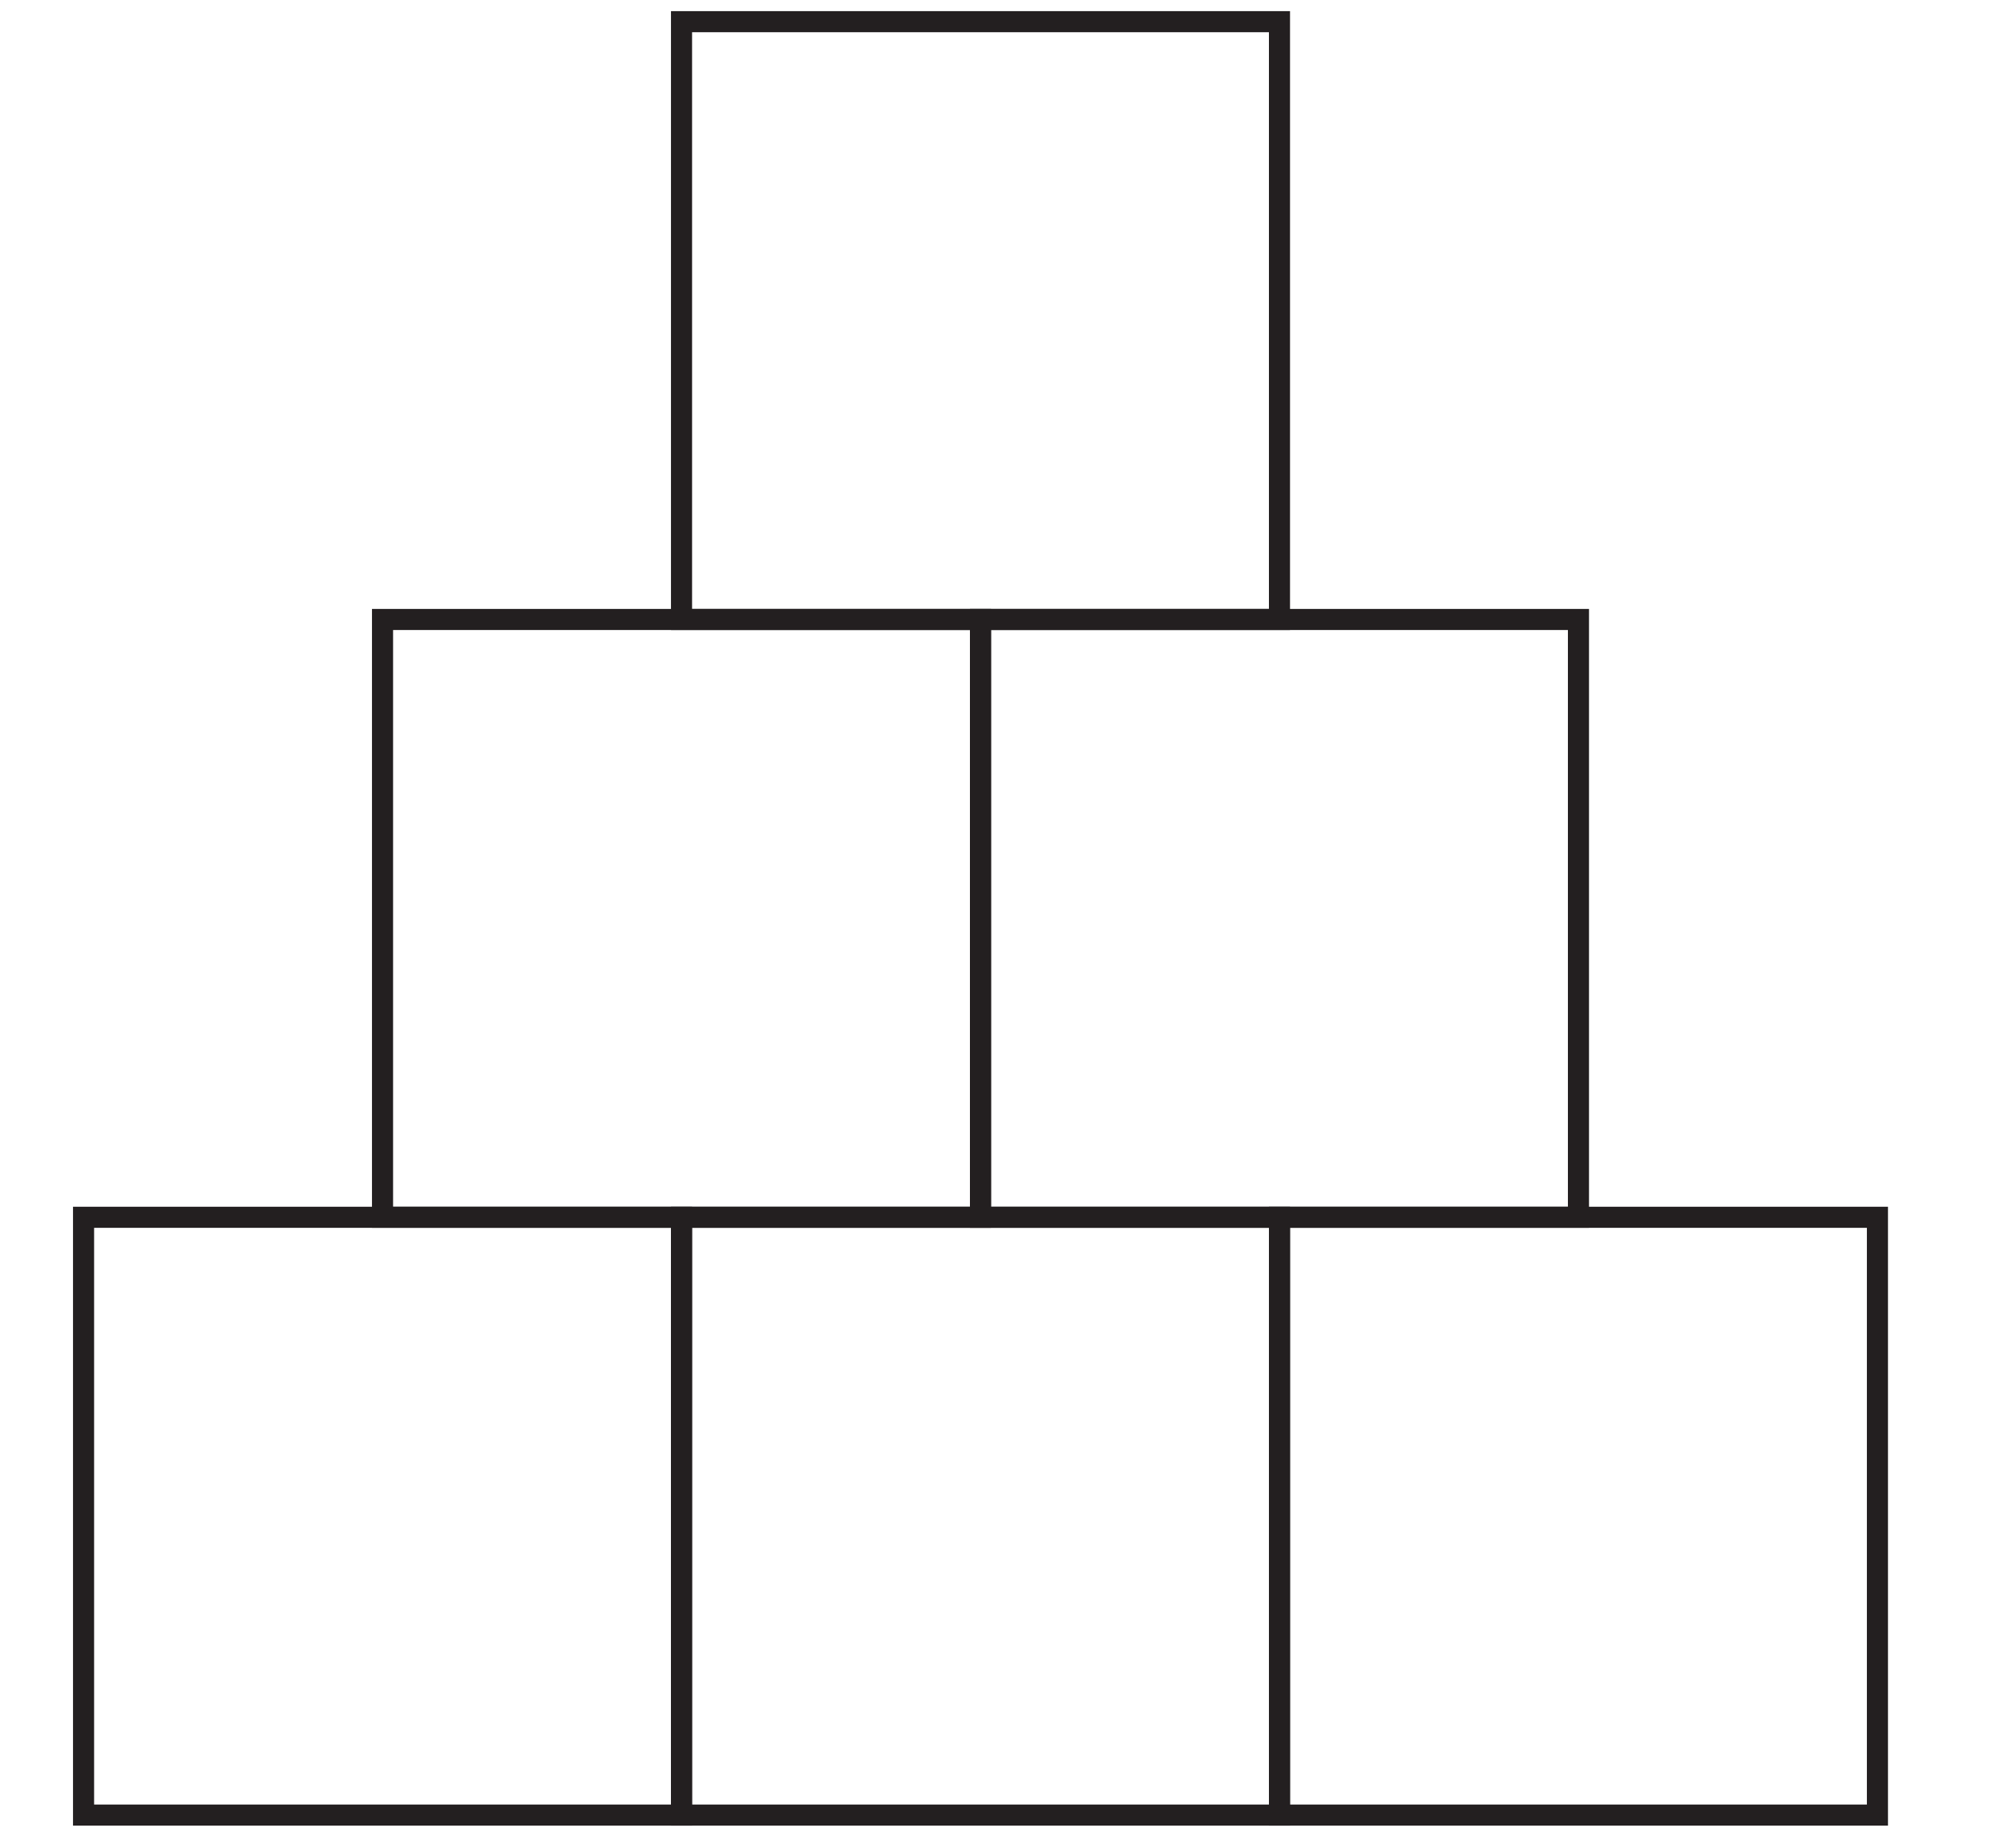
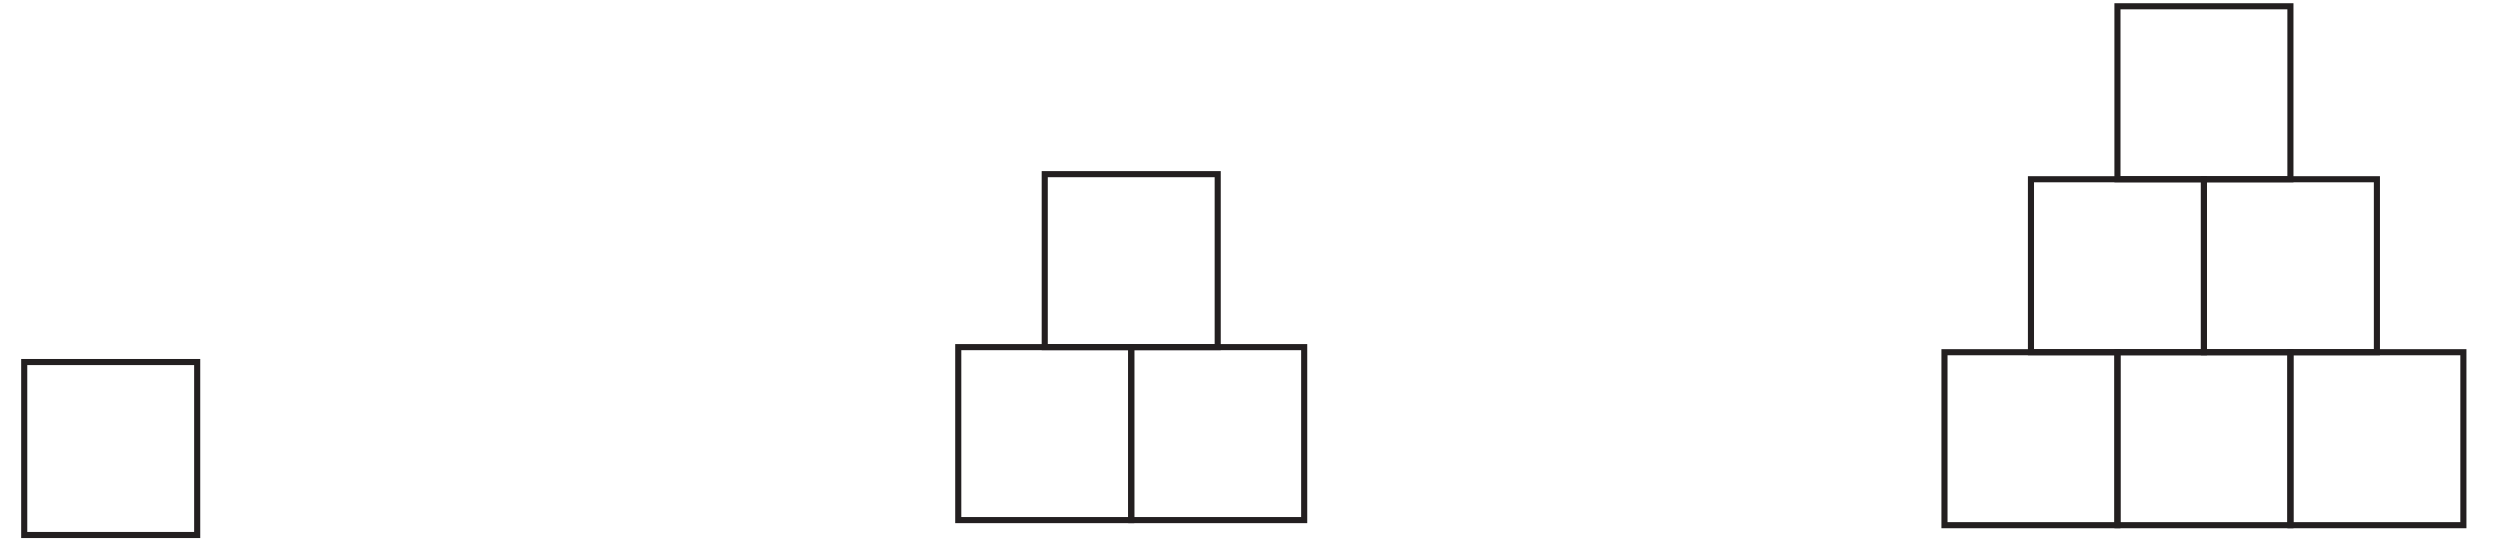
- <svg xmlns="http://www.w3.org/2000/svg" data-id="0607_2020ON_61_q01_diagram1" data-width-mm="33.51" data-height-mm="30.9" data-measure="false" data-source="0607/61 ON 2020 p2" version="1.1" width="95" height="87.6" viewBox="0 0 95 87.6">
+ <svg xmlns="http://www.w3.org/2000/svg" data-id="0607_2020ON_61_q01_diagram1" data-width-mm="144.53" data-height-mm="31.47" data-measure="false" data-source="0607/61 ON 2020 p2" version="1.1" width="409.7" height="89.200" viewBox="0 0 409.7 89.200">
  <defs>
    <clipPath id="clip_1">
-       <path transform="matrix(1,0,0,-1,-422.7,570.99)" d="M422.7 483.39H517.7V570.99H422.7Z" />
+       <path transform="matrix(1,0,0,-1,-108,570.99)" d="M108 481.79H517.7V570.99H108Z" />
    </clipPath>
    <clipPath id="clip_2">
-       <path transform="matrix(1,0,0,-1,-422.7,570.99)" d="M0 0H595.276V841.89H0Z" />
+       <path transform="matrix(1,0,0,-1,-108,570.99)" d="M0 0H595.276V841.89H0Z" />
    </clipPath>
    <clipPath id="clip_3">
-       <path transform="matrix(1,0,0,-1,-422.7,570.99)" d="M0 0H595.276V841.89H0Z" />
+       <path transform="matrix(1,0,0,-1,-108,570.99)" d="M0 0H595.276V841.89H0Z" />
    </clipPath>
  </defs>
  <g clip-path="url(#clip_1)">
    <g clip-path="url(#clip_2)">
      <g clip-path="url(#clip_3)" />
-       <path transform="matrix(1,0,0,-1,-282.384,87.676)" stroke-width="1" stroke-linecap="butt" stroke-miterlimit="4" stroke-linejoin="miter" fill="none" stroke="#231f20" d="M0 0H-28.346V28.346H0Z" />
-       <path transform="matrix(1,0,0,-1,32.307,86.067)" stroke-width="1" stroke-linecap="butt" stroke-miterlimit="4" stroke-linejoin="miter" fill="none" stroke="#231f20" d="M0 0H-28.346V28.346H0Z" />
-       <path transform="matrix(1,0,0,-1,60.654,86.067)" stroke-width="1" stroke-linecap="butt" stroke-miterlimit="4" stroke-linejoin="miter" fill="none" stroke="#231f20" d="M0 0H-28.346V28.346H0Z" />
-       <path transform="matrix(1,0,0,-1,60.654,29.374)" stroke-width="1" stroke-linecap="butt" stroke-miterlimit="4" stroke-linejoin="miter" fill="none" stroke="#231f20" d="M0 0H-28.346V28.346H0Z" />
-       <path transform="matrix(1,0,0,-1,89.000,86.067)" stroke-width="1" stroke-linecap="butt" stroke-miterlimit="4" stroke-linejoin="miter" fill="none" stroke="#231f20" d="M0 0H-28.346V28.346H0Z" />
-       <path transform="matrix(1,0,0,-1,74.827,57.720)" stroke-width="1" stroke-linecap="butt" stroke-miterlimit="4" stroke-linejoin="miter" fill="none" stroke="#231f20" d="M0 0H-28.346V28.346H0Z" />
-       <path transform="matrix(1,0,0,-1,46.480,57.720)" stroke-width="1" stroke-linecap="butt" stroke-miterlimit="4" stroke-linejoin="miter" fill="none" stroke="#231f20" d="M0 0H-28.346V28.346H0Z" />
+       <path transform="matrix(1,0,0,-1,32.315,87.676)" stroke-width="1" stroke-linecap="butt" stroke-miterlimit="4" stroke-linejoin="miter" fill="none" stroke="#231f20" d="M0 0H-28.346V28.346H0Z" />
+       <path transform="matrix(1,0,0,-1,185.385,85.233)" stroke-width="1" stroke-linecap="butt" stroke-miterlimit="4" stroke-linejoin="miter" fill="none" stroke="#231f20" d="M0 0H-28.346V28.346H0Z" />
+       <path transform="matrix(1,0,0,-1,213.731,85.233)" stroke-width="1" stroke-linecap="butt" stroke-miterlimit="4" stroke-linejoin="miter" fill="none" stroke="#231f20" d="M0 0H-28.346V28.346H0Z" />
+       <path transform="matrix(1,0,0,-1,199.558,56.886)" stroke-width="1" stroke-linecap="butt" stroke-miterlimit="4" stroke-linejoin="miter" fill="none" stroke="#231f20" d="M0 0H-28.346V28.346H0Z" />
+       <path transform="matrix(1,0,0,-1,347.007,86.067)" stroke-width="1" stroke-linecap="butt" stroke-miterlimit="4" stroke-linejoin="miter" fill="none" stroke="#231f20" d="M0 0H-28.346V28.346H0Z" />
+       <path transform="matrix(1,0,0,-1,375.354,86.067)" stroke-width="1" stroke-linecap="butt" stroke-miterlimit="4" stroke-linejoin="miter" fill="none" stroke="#231f20" d="M0 0H-28.346V28.346H0Z" />
+       <path transform="matrix(1,0,0,-1,375.354,29.374)" stroke-width="1" stroke-linecap="butt" stroke-miterlimit="4" stroke-linejoin="miter" fill="none" stroke="#231f20" d="M0 0H-28.346V28.346H0Z" />
+       <path transform="matrix(1,0,0,-1,403.700,86.067)" stroke-width="1" stroke-linecap="butt" stroke-miterlimit="4" stroke-linejoin="miter" fill="none" stroke="#231f20" d="M0 0H-28.346V28.346H0Z" />
+       <path transform="matrix(1,0,0,-1,389.527,57.720)" stroke-width="1" stroke-linecap="butt" stroke-miterlimit="4" stroke-linejoin="miter" fill="none" stroke="#231f20" d="M0 0H-28.346V28.346H0Z" />
+       <path transform="matrix(1,0,0,-1,361.180,57.720)" stroke-width="1" stroke-linecap="butt" stroke-miterlimit="4" stroke-linejoin="miter" fill="none" stroke="#231f20" d="M0 0H-28.346V28.346H0Z" />
    </g>
  </g>
</svg>
